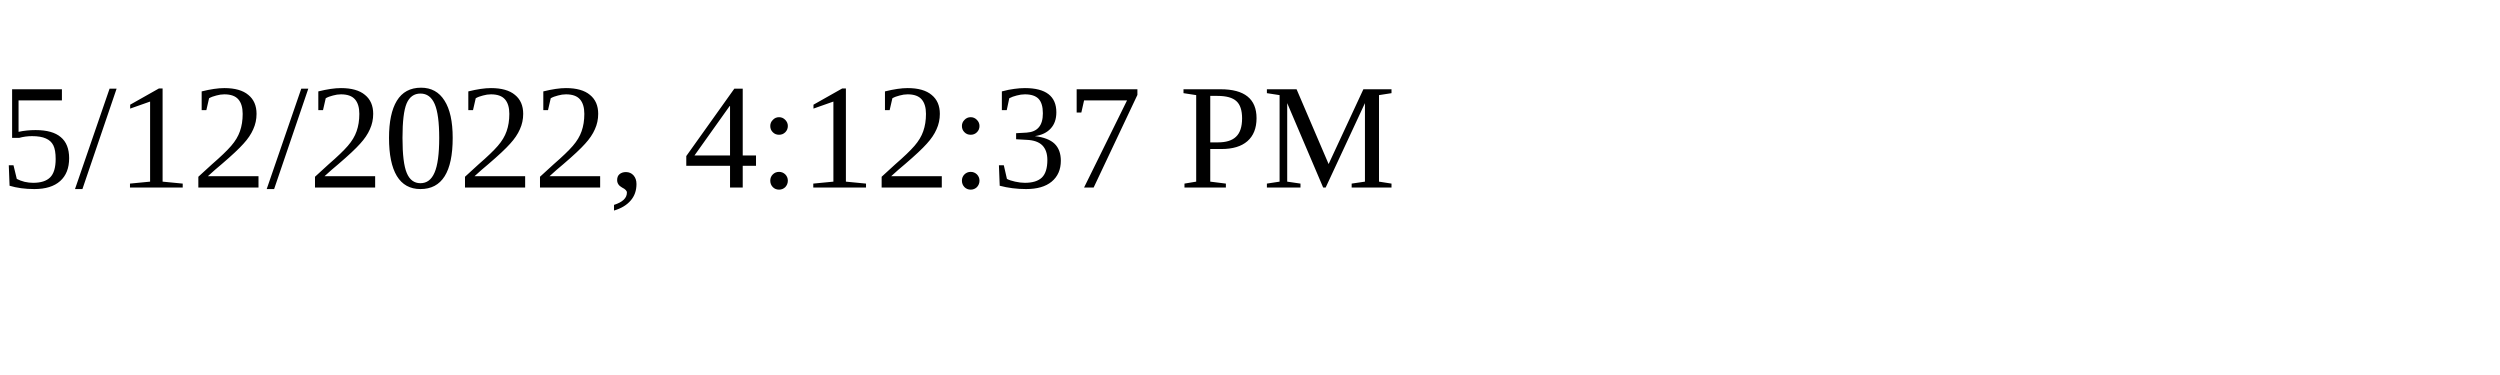
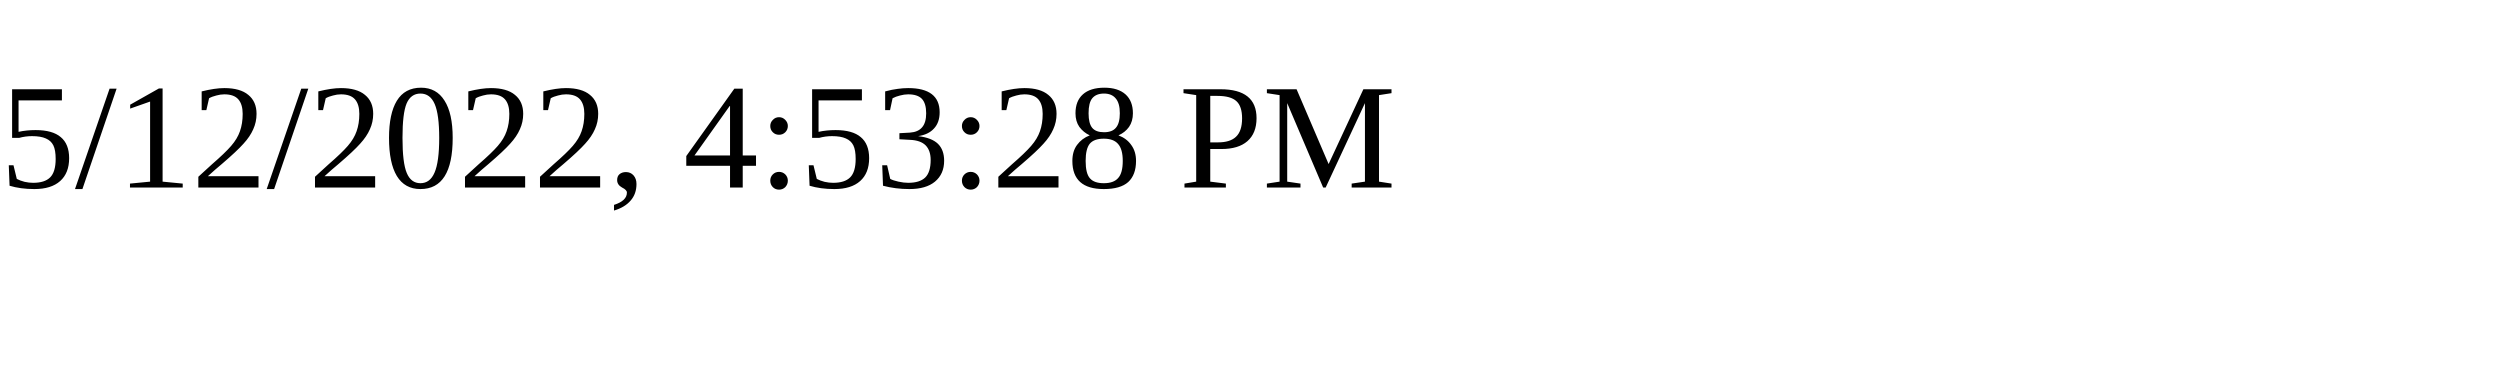
<svg xmlns="http://www.w3.org/2000/svg" height="30" width="200">
-   <text x="0" y="15">5/12/2022, 4:12:37 PM</text>
+   <text x="0" y="15">5/12/2022, 4:53:28 PM</text>
</svg>
